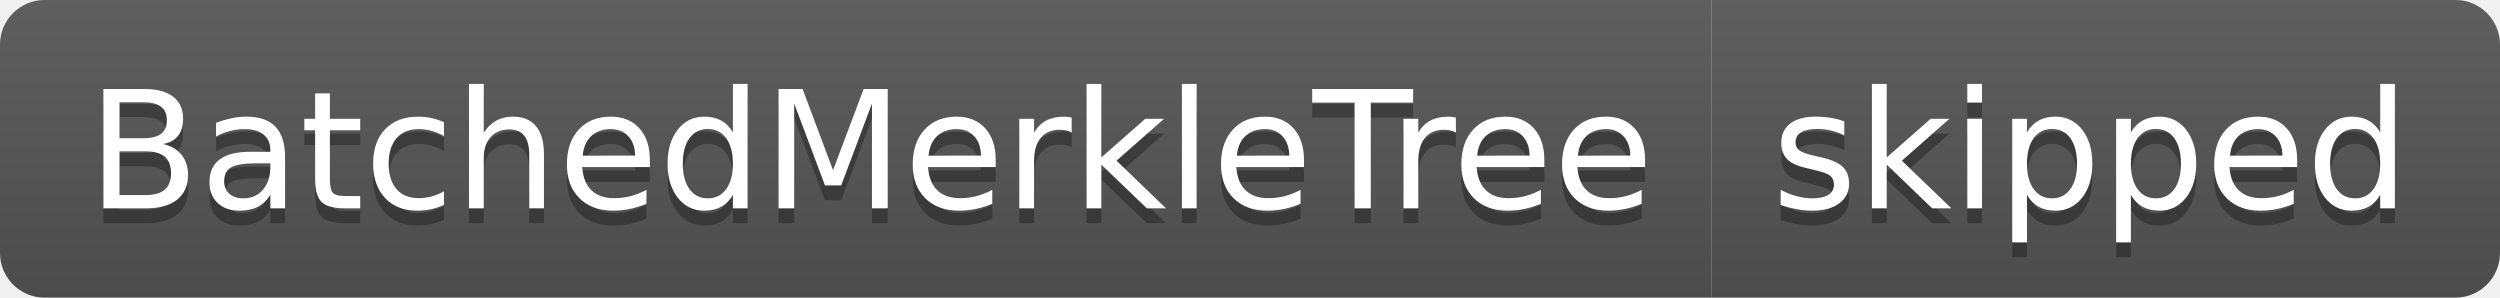
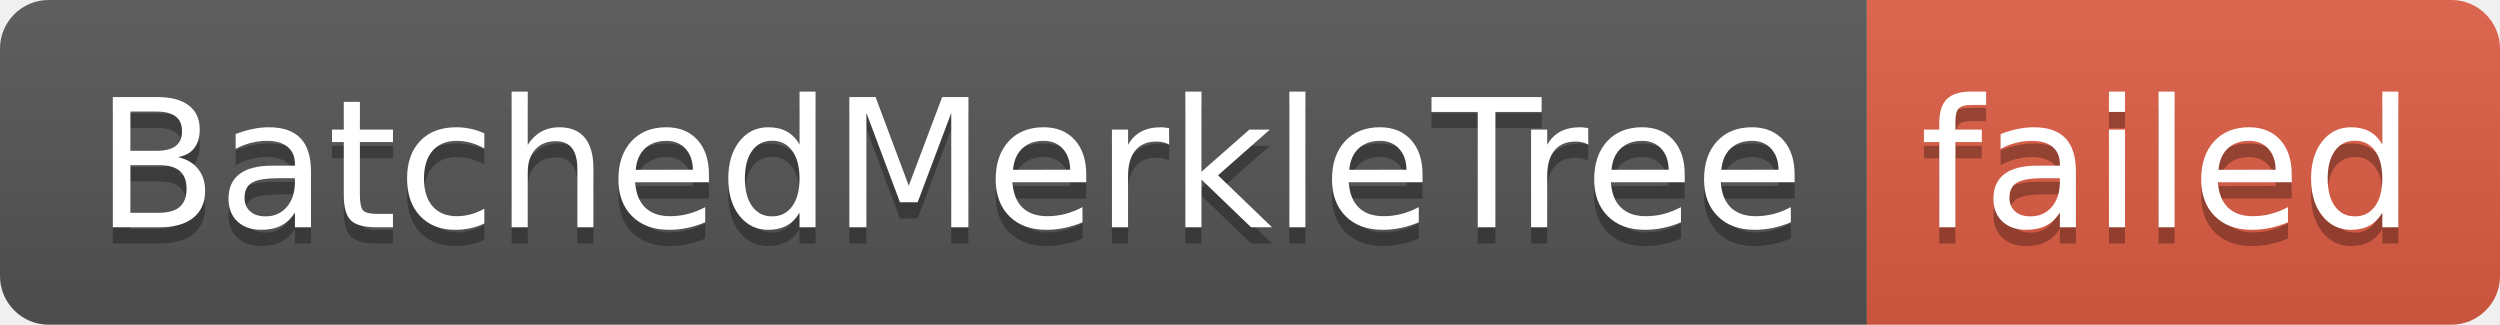
- <svg xmlns="http://www.w3.org/2000/svg" width="168" height="20" role="img" aria-label="BatchedMerkleTree: skipped">
+ <svg xmlns="http://www.w3.org/2000/svg" width="154" height="20" role="img" aria-label="BatchedMerkleTree: failed">
  <linearGradient id="s" x2="0" y2="100%">
    <stop offset="0" stop-color="#bbb" stop-opacity=".1" />
    <stop offset="1" stop-opacity=".1" />
  </linearGradient>
  <clipPath id="r">
-     <rect width="168" height="20" rx="3" fill="#fff" />
+     <rect width="154" height="20" rx="3" fill="#fff" />
  </clipPath>
  <g clip-path="url(#r)">
    <rect width="115" height="20" fill="#555" />
-     <rect x="115" width="53" height="20" fill="#555" />
-     <rect width="168" height="20" fill="url(#s)" />
+     <rect x="115" width="39" height="20" fill="#e05d44" />
+     <rect width="154" height="20" fill="url(#s)" />
  </g>
  <g fill="#fff" text-anchor="middle" font-family="Verdana,Geneva,DejaVu Sans,sans-serif" text-rendering="geometricPrecision" font-size="110">
    <text aria-hidden="true" x="585" y="150" fill="#010101" fill-opacity=".3" transform="scale(.1)" textLength="1050">BatchedMerkleTree</text>
    <text x="585" y="140" transform="scale(.1)" fill="#fff" textLength="1050">BatchedMerkleTree</text>
-     <text aria-hidden="true" x="1405" y="150" fill="#010101" fill-opacity=".3" transform="scale(.1)" textLength="430">skipped</text>
-     <text x="1405" y="140" transform="scale(.1)" fill="#fff" textLength="430">skipped</text>
+     <text aria-hidden="true" x="1335" y="150" fill="#010101" fill-opacity=".3" transform="scale(.1)" textLength="290">failed</text>
+     <text x="1335" y="140" transform="scale(.1)" fill="#fff" textLength="290">failed</text>
  </g>
</svg>
